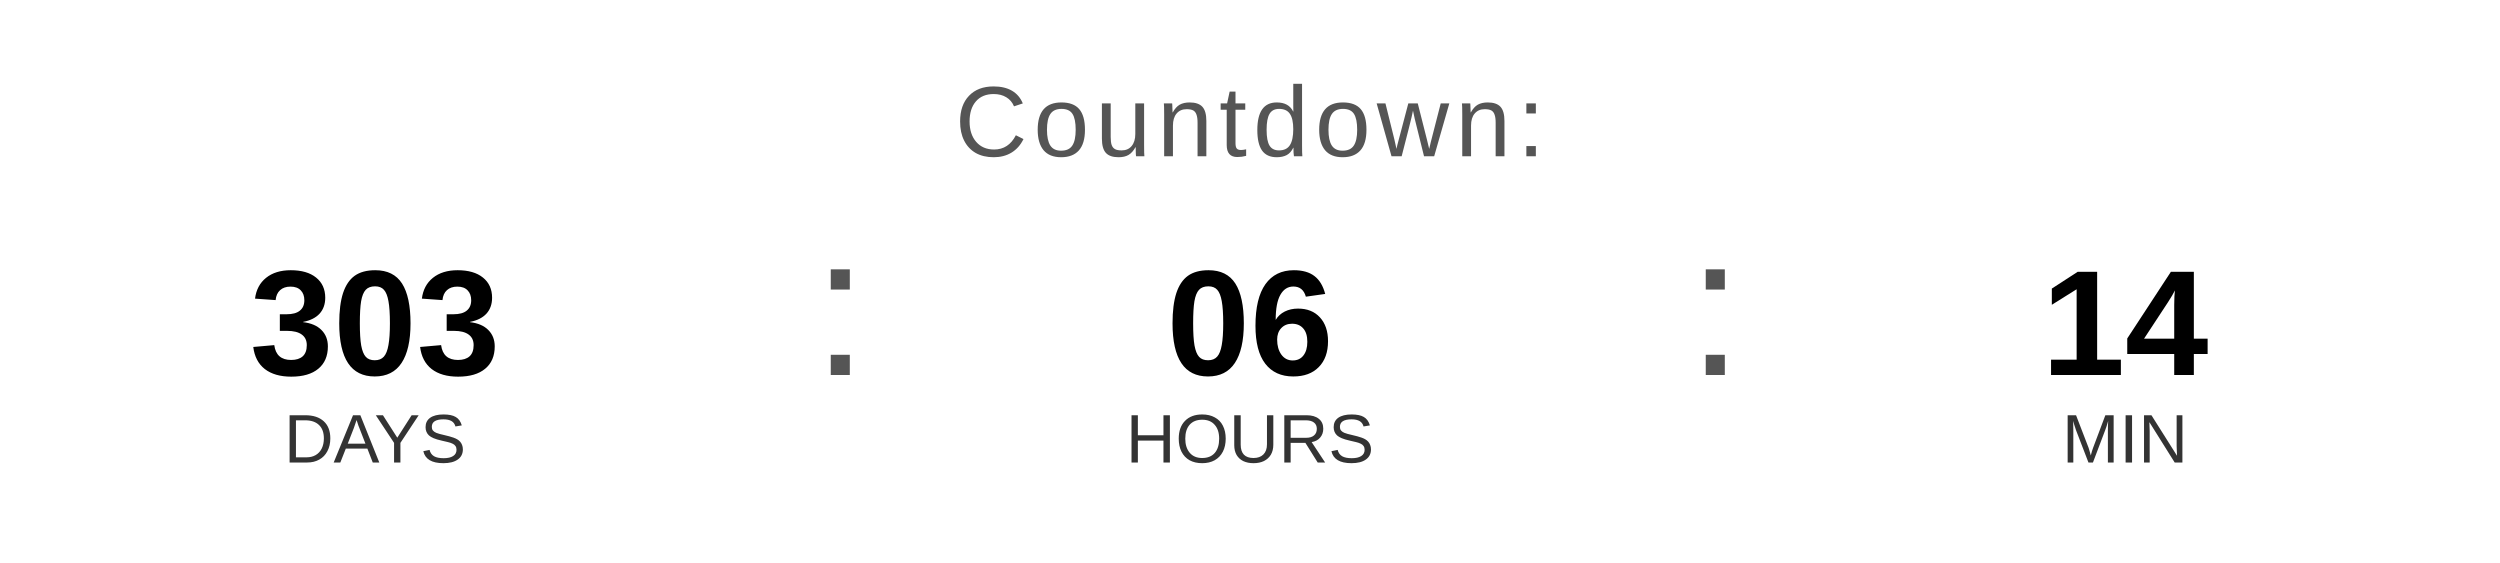
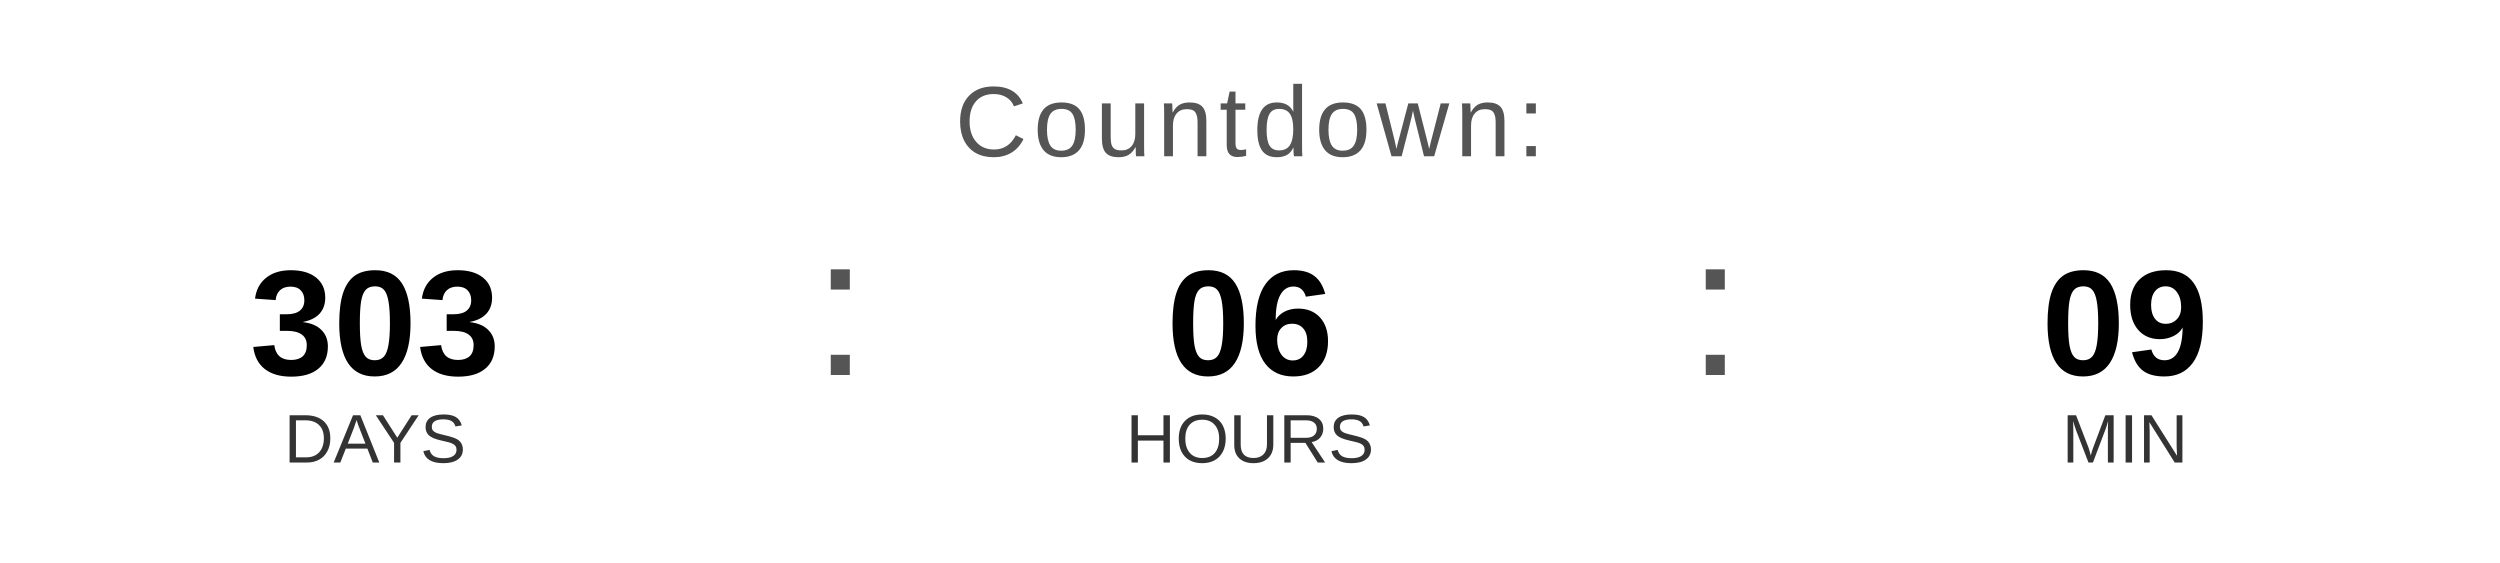
<svg xmlns="http://www.w3.org/2000/svg" width="400" height="90" viewBox="0 0 400 90">
  <text x="200" y="25" font-family="Arial, Helvetica, sans-serif" font-size="16" fill="#555555" text-anchor="middle" letter-spacing="1">
    Countdown:
  </text>
  <text x="60" y="60" font-family="Arial, Helvetica, sans-serif" font-size="24" font-weight="bold" fill="#000000" text-anchor="middle">303</text>
  <text x="60" y="74" font-family="Arial, Helvetica, sans-serif" font-size="11" fill="#333333" text-anchor="middle">DAYS</text>
  <text x="130" y="60" font-family="Arial, sans-serif" font-size="32" fill="#555555">:</text>
  <text x="200" y="60" font-family="Arial, Helvetica, sans-serif" font-size="24" font-weight="bold" fill="#000000" text-anchor="middle">06</text>
  <text x="200" y="74" font-family="Arial, Helvetica, sans-serif" font-size="11" fill="#333333" text-anchor="middle">HOURS</text>
  <text x="270" y="60" font-family="Arial, sans-serif" font-size="32" fill="#555555">:</text>
-   <text x="340" y="60" font-family="Arial, Helvetica, sans-serif" font-size="24" font-weight="bold" fill="#000000" text-anchor="middle">14</text>
+   <text x="340" y="60" font-family="Arial, Helvetica, sans-serif" font-size="24" font-weight="bold" fill="#000000" text-anchor="middle">09</text>
  <text x="340" y="74" font-family="Arial, Helvetica, sans-serif" font-size="11" fill="#333333" text-anchor="middle">MIN</text>
</svg>
